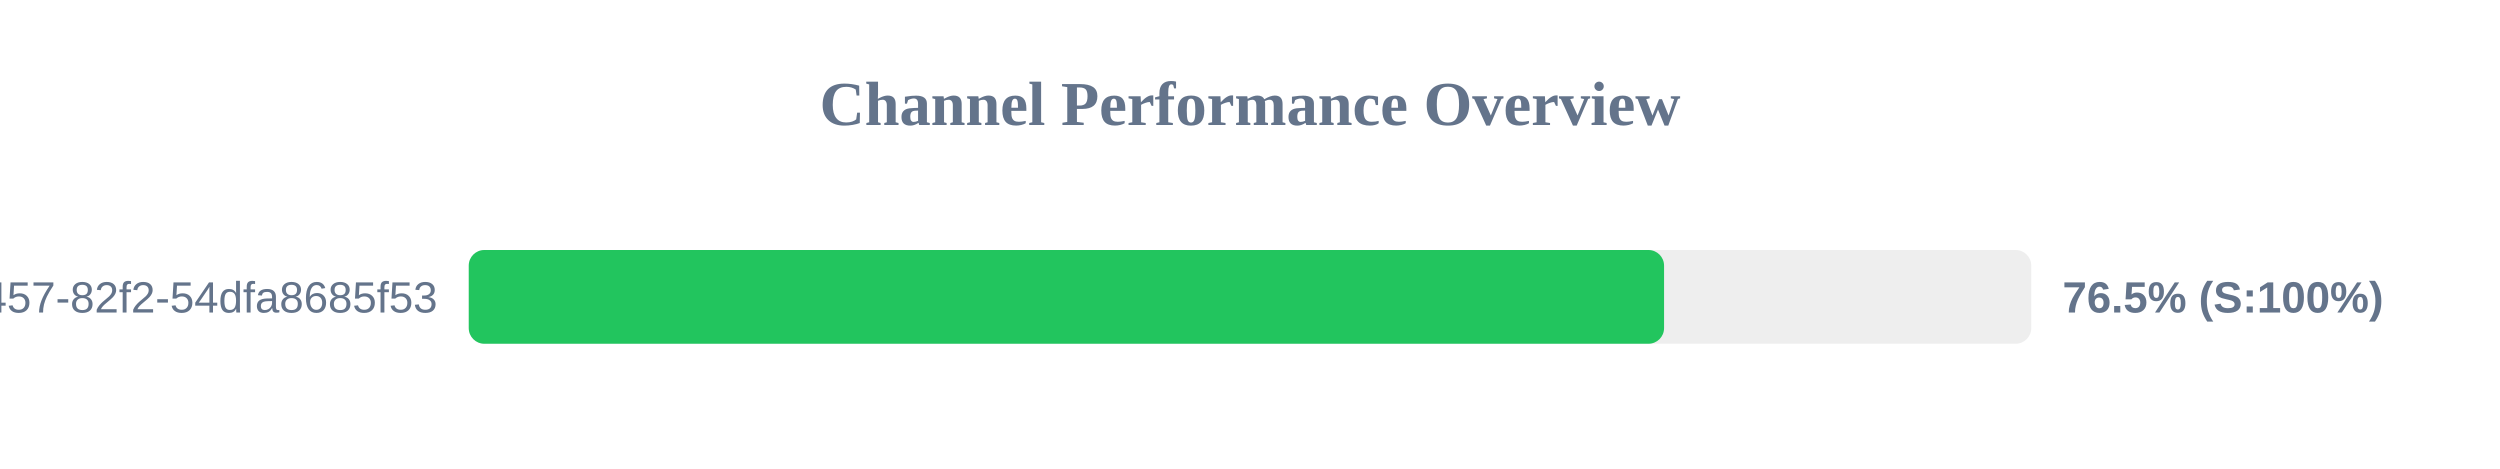
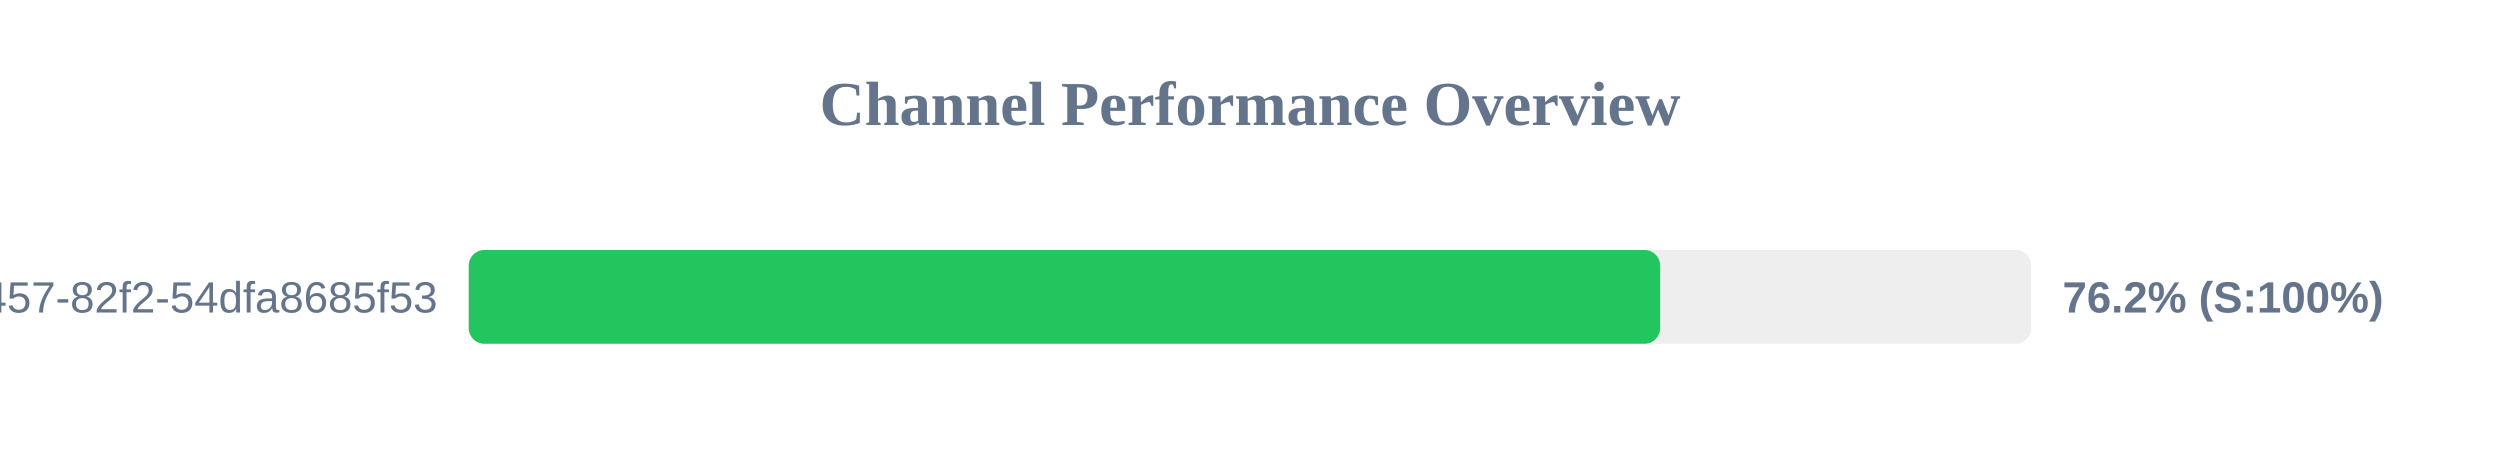
<svg xmlns="http://www.w3.org/2000/svg" width="800" height="150" version="1.1">
  <style>
        .row { font: 14px Arial; fill: #64748b; }
        .score { font: bold 14px Arial; fill: #64748b; }
    </style>
  <text x="400" y="40" text-anchor="middle" font-size="20px" font-weight="bold" fill="#64748b">Channel Performance Overview</text>
  <rect x="150" y="80" width="500" height="30" fill="#eee" rx="5" />
-   <rect x="150" y="80" width="382.5" height="30" fill="#22c55e" rx="5" />
+   <rect x="150" y="80" width="381.25" height="30" fill="#22c55e" rx="5" />
  <text x="140" y="100" text-anchor="end" class="row">?uuid=413c8b50-96bf-4457-82f2-54dfa8685f53</text>
-   <text x="660" y="100" text-anchor="start" class="score">76.5% (S:100%)</text>
+   <text x="660" y="100" text-anchor="start" class="score">76.2% (S:100%)</text>
</svg>
